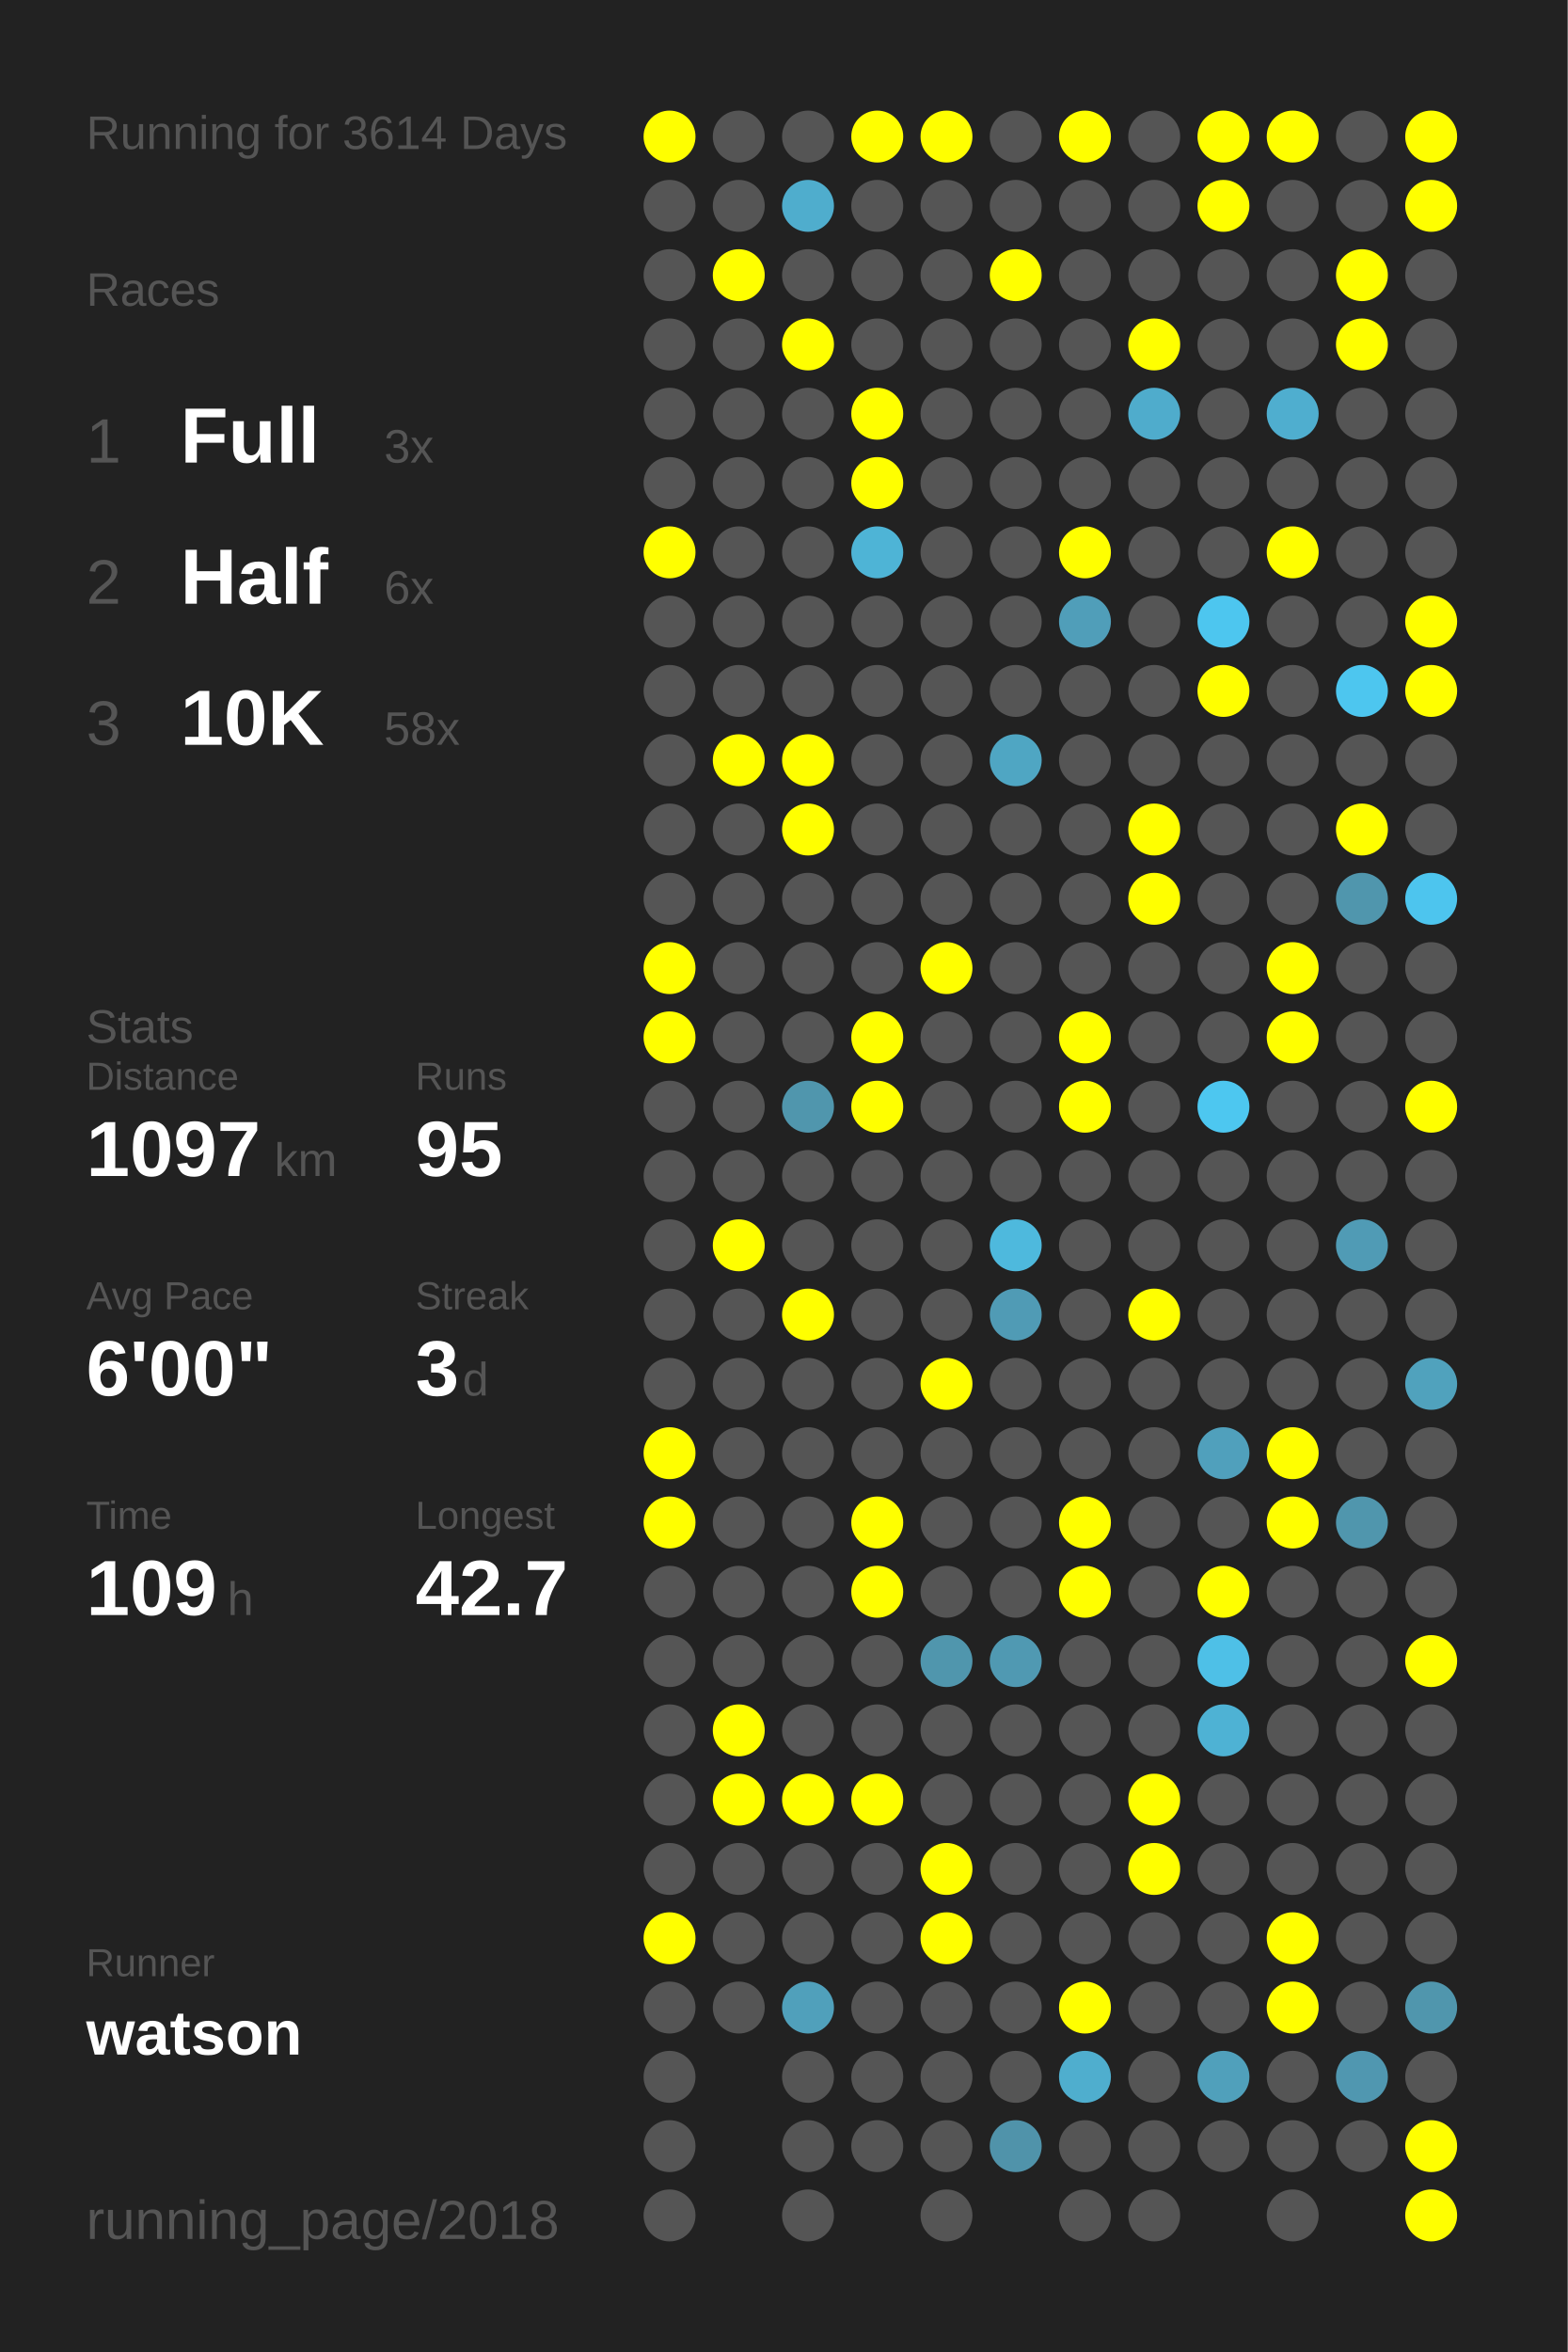
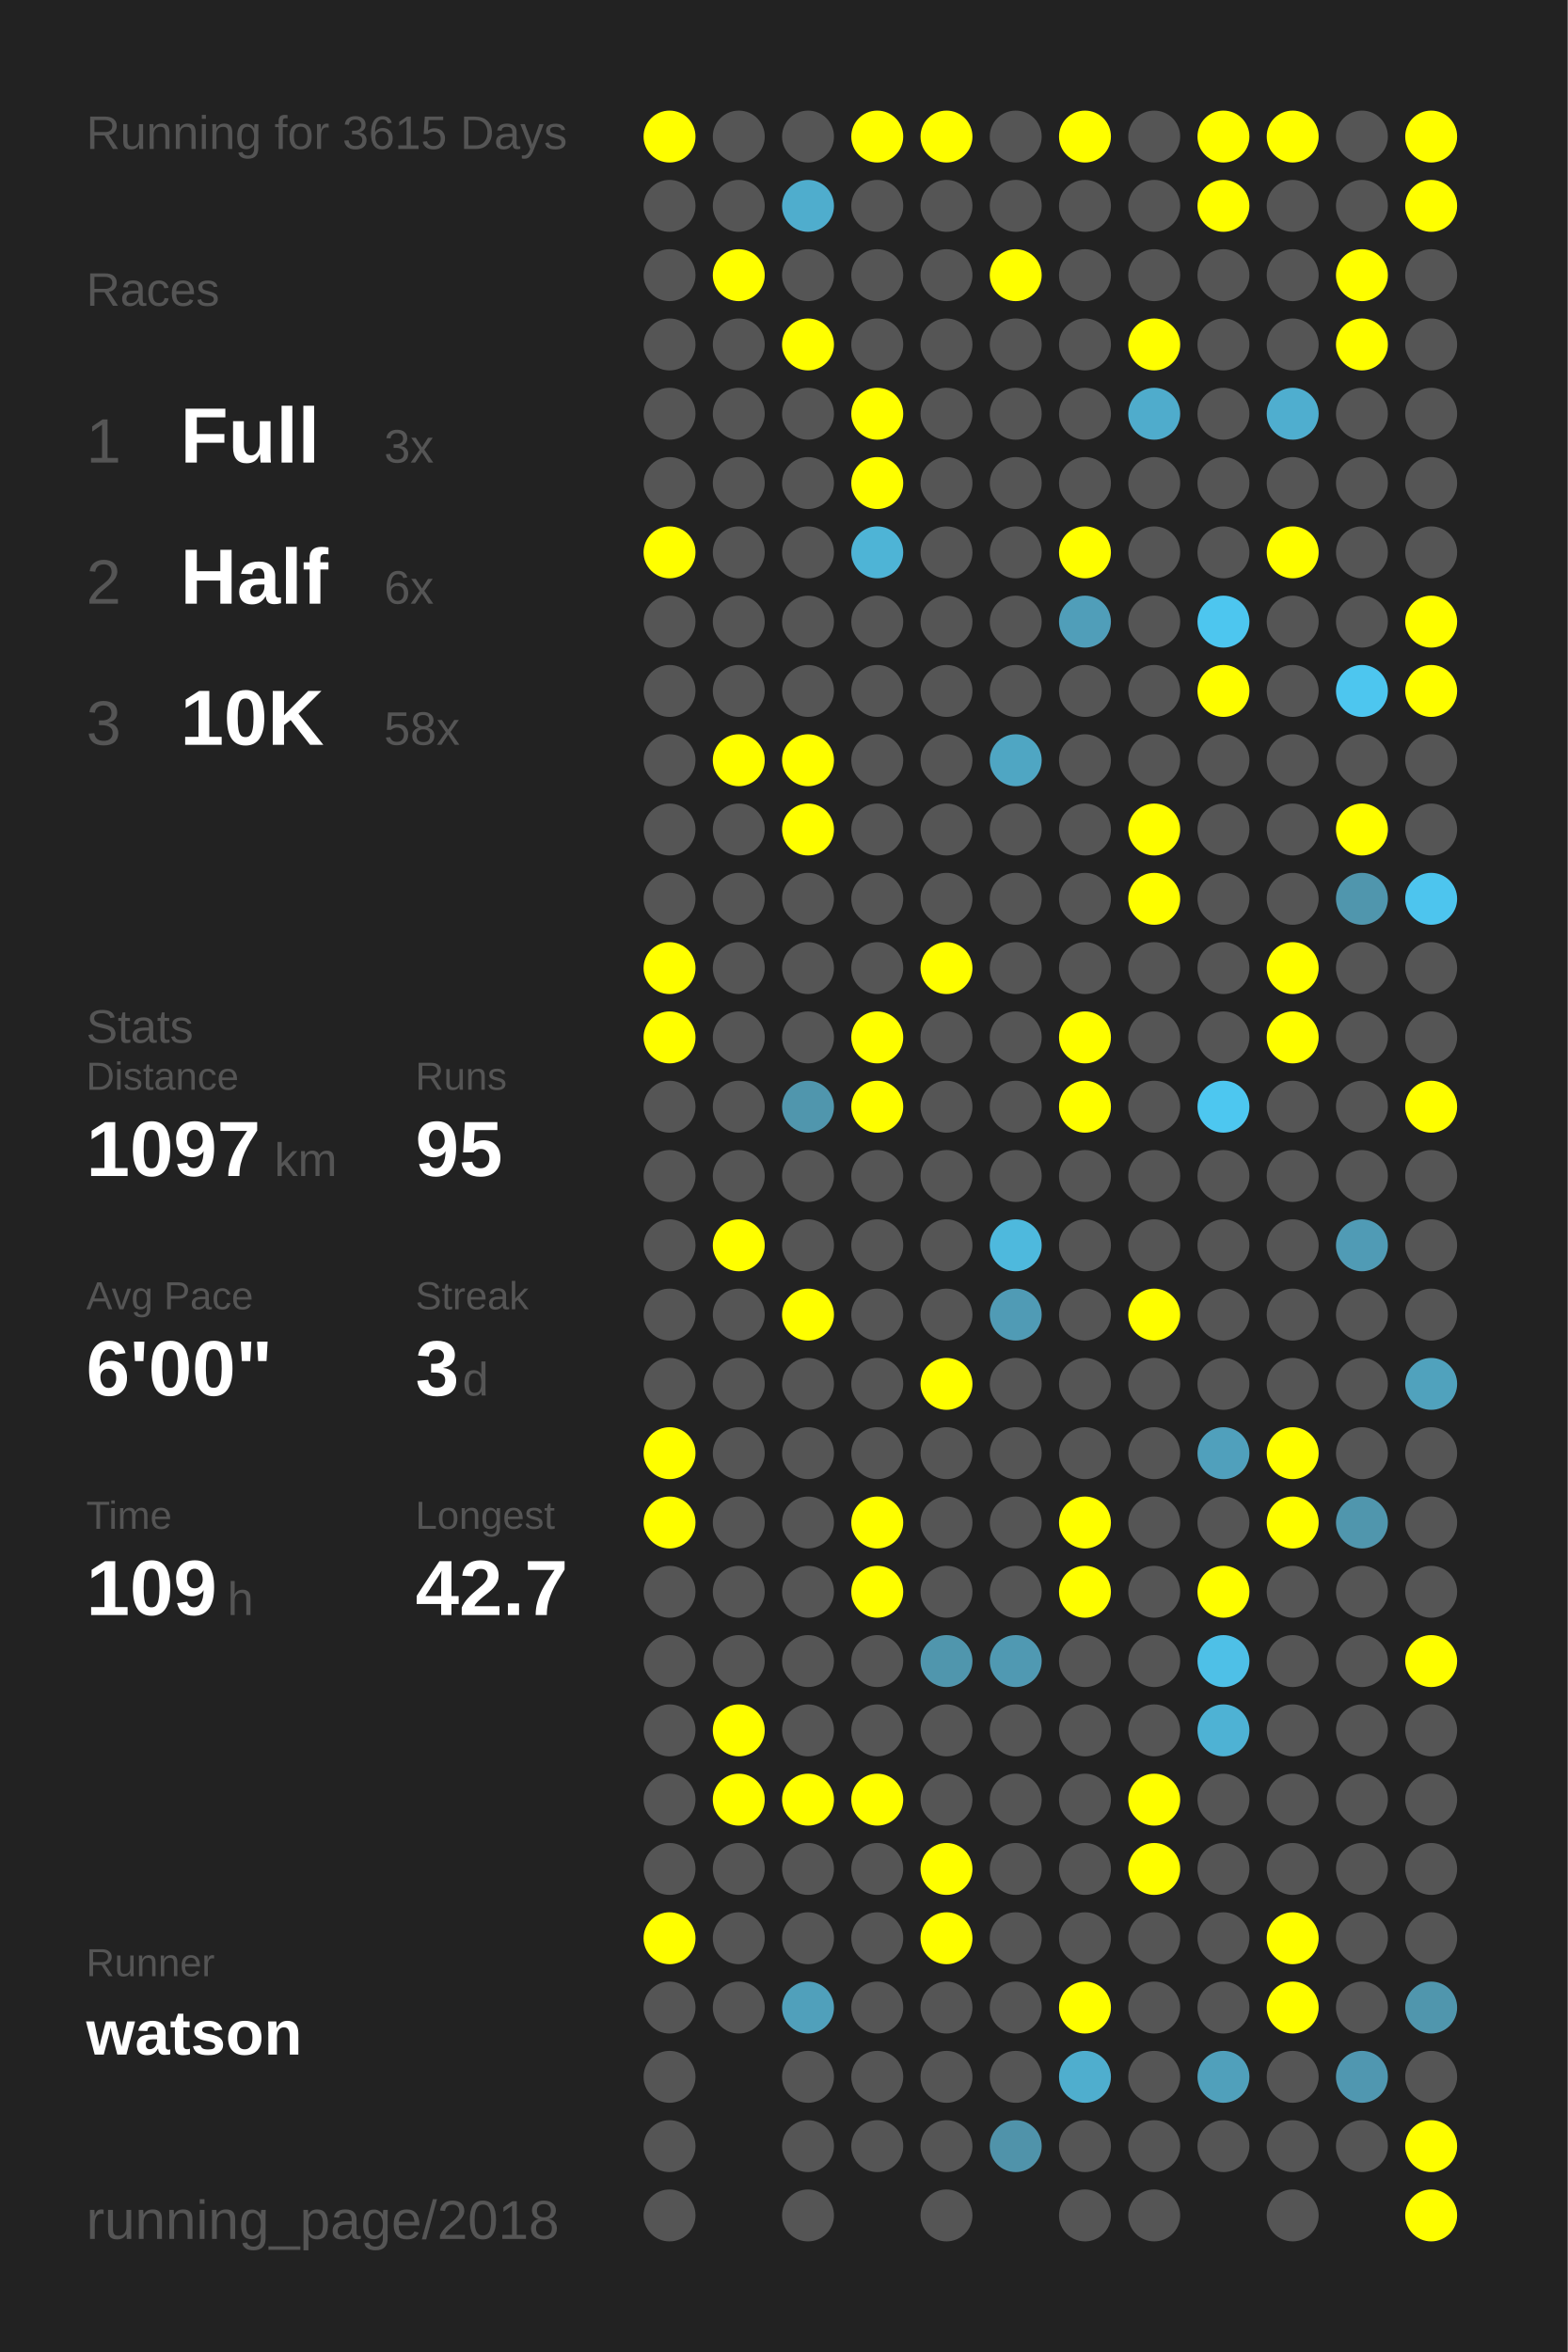
<svg xmlns="http://www.w3.org/2000/svg" baseProfile="full" height="300mm" version="1.1" viewBox="0,0,200,300" width="200mm">
  <defs />
  <rect fill="#222222" height="300" width="200" x="0" y="0" />
-   <text fill="#555555" style="font-size:6px; font-family:Arial;" x="11" y="19">Running for 3614 Days</text>
+   <text fill="#555555" style="font-size:6px; font-family:Arial;" x="11" y="19">Running for 3615 Days</text>
  <text fill="#555555" style="font-size:6px; font-family:Arial;" x="11" y="39">Races</text>
  <text fill="#555555" style="font-size:8px; font-family:Arial;" x="11" y="59">1</text>
  <text fill="#FFFFFF" style="font-size:10px; font-family:Arial; font-weight:bold;" x="23" y="59">Full</text>
  <text fill="#555555" style="font-size:6px; font-family:Arial;" x="49" y="59">3x</text>
  <text fill="#555555" style="font-size:8px; font-family:Arial;" x="11" y="77">2</text>
  <text fill="#FFFFFF" style="font-size:10px; font-family:Arial; font-weight:bold;" x="23" y="77">Half</text>
  <text fill="#555555" style="font-size:6px; font-family:Arial;" x="49" y="77">6x</text>
  <text fill="#555555" style="font-size:8px; font-family:Arial;" x="11" y="95">3</text>
  <text fill="#FFFFFF" style="font-size:10px; font-family:Arial; font-weight:bold;" x="23" y="95">10K</text>
  <text fill="#555555" style="font-size:6px; font-family:Arial;" x="49" y="95">58x</text>
  <text fill="#555555" style="font-size:6px; font-family:Arial;" x="11" y="133">Stats</text>
  <text fill="#555555" style="font-size:5px; font-family:Arial;" x="11" y="139">Distance</text>
  <text fill="#FFFFFF" style="font-size:10px; font-family:Arial; font-weight:bold;" x="11" y="150">1097</text>
  <text fill="#555555" style="font-size:6px; font-family:Arial;" x="35" y="150">km</text>
  <text fill="#555555" style="font-size:5px; font-family:Arial;" x="53" y="139">Runs</text>
  <text fill="#FFFFFF" style="font-size:10px; font-family:Arial; font-weight:bold;" x="53" y="150">95</text>
  <text fill="#555555" style="font-size:5px; font-family:Arial;" x="11" y="167">Avg Pace</text>
  <text fill="#FFFFFF" style="font-size:10px; font-family:Arial; font-weight:bold;" x="11" y="178">6'00"</text>
  <text fill="#555555" style="font-size:5px; font-family:Arial;" x="53" y="167">Streak</text>
  <text fill="#FFFFFF" style="font-size:10px; font-family:Arial; font-weight:bold;" x="53" y="178">3</text>
  <text fill="#555555" style="font-size:6px; font-family:Arial;" x="59" y="178">d</text>
  <text fill="#555555" style="font-size:5px; font-family:Arial;" x="11" y="195">Time</text>
  <text fill="#FFFFFF" style="font-size:10px; font-family:Arial; font-weight:bold;" x="11" y="206">109</text>
  <text fill="#555555" style="font-size:6px; font-family:Arial;" x="29" y="206">h</text>
  <text fill="#555555" style="font-size:5px; font-family:Arial;" x="53" y="195">Longest</text>
  <text fill="#FFFFFF" style="font-size:10px; font-family:Arial; font-weight:bold;" x="53" y="206">42.7</text>
  <text fill="#555555" style="font-size:5px; font-family:Arial;" x="11" y="252.065">Runner</text>
  <text fill="#FFFFFF" style="font-size:8px; font-family:Arial; font-weight:bold;" x="11" y="262.065">watson</text>
  <text fill="#555555" style="font-size:7px; font-family:Arial;" x="11" y="285.581">running_page/2018</text>
  <circle cx="85.417" cy="17.419" fill="#FFFF00" r="3.312" />
  <circle cx="85.417" cy="26.258" fill="#555555" r="3.312" />
  <circle cx="85.417" cy="35.097" fill="#555555" r="3.312" />
  <circle cx="85.417" cy="43.935" fill="#555555" r="3.312" />
  <circle cx="85.417" cy="52.774" fill="#555555" r="3.312" />
  <circle cx="85.417" cy="61.613" fill="#555555" r="3.312" />
  <circle cx="85.417" cy="70.452" fill="#FFFF00" r="3.312" />
  <circle cx="85.417" cy="79.29" fill="#555555" r="3.312" />
  <circle cx="85.417" cy="88.129" fill="#555555" r="3.312" />
  <circle cx="85.417" cy="96.968" fill="#555555" r="3.312" />
  <circle cx="85.417" cy="105.806" fill="#555555" r="3.312" />
  <circle cx="85.417" cy="114.645" fill="#555555" r="3.312" />
  <circle cx="85.417" cy="123.484" fill="#FFFF00" r="3.312" />
  <circle cx="85.417" cy="132.323" fill="#FFFF00" r="3.312" />
  <circle cx="85.417" cy="141.161" fill="#555555" r="3.312" />
  <circle cx="85.417" cy="150" fill="#555555" r="3.312" />
  <circle cx="85.417" cy="158.839" fill="#555555" r="3.312" />
  <circle cx="85.417" cy="167.677" fill="#555555" r="3.312" />
  <circle cx="85.417" cy="176.516" fill="#555555" r="3.312" />
  <circle cx="85.417" cy="185.355" fill="#FFFF00" r="3.312" />
  <circle cx="85.417" cy="194.194" fill="#FFFF00" r="3.312" />
  <circle cx="85.417" cy="203.032" fill="#555555" r="3.312" />
  <circle cx="85.417" cy="211.871" fill="#555555" r="3.312" />
  <circle cx="85.417" cy="220.71" fill="#555555" r="3.312" />
  <circle cx="85.417" cy="229.548" fill="#555555" r="3.312" />
  <circle cx="85.417" cy="238.387" fill="#555555" r="3.312" />
  <circle cx="85.417" cy="247.226" fill="#FFFF00" r="3.312" />
  <circle cx="85.417" cy="256.065" fill="#555555" r="3.312" />
  <circle cx="85.417" cy="264.903" fill="#555555" r="3.312" />
  <circle cx="85.417" cy="273.742" fill="#555555" r="3.312" />
  <circle cx="85.417" cy="282.581" fill="#555555" r="3.312" />
  <circle cx="94.25" cy="17.419" fill="#555555" r="3.312" />
  <circle cx="94.25" cy="26.258" fill="#555555" r="3.312" />
  <circle cx="94.25" cy="35.097" fill="#FFFF00" r="3.312" />
  <circle cx="94.25" cy="43.935" fill="#555555" r="3.312" />
  <circle cx="94.25" cy="52.774" fill="#555555" r="3.312" />
  <circle cx="94.25" cy="61.613" fill="#555555" r="3.312" />
  <circle cx="94.25" cy="70.452" fill="#555555" r="3.312" />
  <circle cx="94.25" cy="79.29" fill="#555555" r="3.312" />
  <circle cx="94.25" cy="88.129" fill="#555555" r="3.312" />
  <circle cx="94.25" cy="96.968" fill="#FFFF00" r="3.312" />
  <circle cx="94.25" cy="105.806" fill="#555555" r="3.312" />
  <circle cx="94.25" cy="114.645" fill="#555555" r="3.312" />
  <circle cx="94.25" cy="123.484" fill="#555555" r="3.312" />
  <circle cx="94.25" cy="132.323" fill="#555555" r="3.312" />
  <circle cx="94.25" cy="141.161" fill="#555555" r="3.312" />
  <circle cx="94.25" cy="150" fill="#555555" r="3.312" />
  <circle cx="94.25" cy="158.839" fill="#FFFF00" r="3.312" />
  <circle cx="94.25" cy="167.677" fill="#555555" r="3.312" />
  <circle cx="94.25" cy="176.516" fill="#555555" r="3.312" />
  <circle cx="94.25" cy="185.355" fill="#555555" r="3.312" />
  <circle cx="94.25" cy="194.194" fill="#555555" r="3.312" />
  <circle cx="94.25" cy="203.032" fill="#555555" r="3.312" />
  <circle cx="94.25" cy="211.871" fill="#555555" r="3.312" />
  <circle cx="94.25" cy="220.71" fill="#FFFF00" r="3.312" />
  <circle cx="94.25" cy="229.548" fill="#FFFF00" r="3.312" />
  <circle cx="94.25" cy="238.387" fill="#555555" r="3.312" />
  <circle cx="94.25" cy="247.226" fill="#555555" r="3.312" />
  <circle cx="94.25" cy="256.065" fill="#555555" r="3.312" />
  <circle cx="103.083" cy="17.419" fill="#555555" r="3.312" />
  <circle cx="103.083" cy="26.258" fill="#4fadcd" r="3.312" />
  <circle cx="103.083" cy="35.097" fill="#555555" r="3.312" />
  <circle cx="103.083" cy="43.935" fill="#FFFF00" r="3.312" />
  <circle cx="103.083" cy="52.774" fill="#555555" r="3.312" />
  <circle cx="103.083" cy="61.613" fill="#555555" r="3.312" />
  <circle cx="103.083" cy="70.452" fill="#555555" r="3.312" />
  <circle cx="103.083" cy="79.29" fill="#555555" r="3.312" />
  <circle cx="103.083" cy="88.129" fill="#555555" r="3.312" />
  <circle cx="103.083" cy="96.968" fill="#FFFF00" r="3.312" />
  <circle cx="103.083" cy="105.806" fill="#FFFF00" r="3.312" />
  <circle cx="103.083" cy="114.645" fill="#555555" r="3.312" />
  <circle cx="103.083" cy="123.484" fill="#555555" r="3.312" />
  <circle cx="103.083" cy="132.323" fill="#555555" r="3.312" />
  <circle cx="103.083" cy="141.161" fill="#5096ad" r="3.312" />
  <circle cx="103.083" cy="150" fill="#555555" r="3.312" />
  <circle cx="103.083" cy="158.839" fill="#555555" r="3.312" />
  <circle cx="103.083" cy="167.677" fill="#FFFF00" r="3.312" />
  <circle cx="103.083" cy="176.516" fill="#555555" r="3.312" />
  <circle cx="103.083" cy="185.355" fill="#555555" r="3.312" />
  <circle cx="103.083" cy="194.194" fill="#555555" r="3.312" />
  <circle cx="103.083" cy="203.032" fill="#555555" r="3.312" />
  <circle cx="103.083" cy="211.871" fill="#555555" r="3.312" />
  <circle cx="103.083" cy="220.71" fill="#555555" r="3.312" />
  <circle cx="103.083" cy="229.548" fill="#FFFF00" r="3.312" />
  <circle cx="103.083" cy="238.387" fill="#555555" r="3.312" />
  <circle cx="103.083" cy="247.226" fill="#555555" r="3.312" />
  <circle cx="103.083" cy="256.065" fill="#50a0bb" r="3.312" />
  <circle cx="103.083" cy="264.903" fill="#555555" r="3.312" />
  <circle cx="103.083" cy="273.742" fill="#555555" r="3.312" />
  <circle cx="103.083" cy="282.581" fill="#555555" r="3.312" />
  <circle cx="111.917" cy="17.419" fill="#FFFF00" r="3.312" />
  <circle cx="111.917" cy="26.258" fill="#555555" r="3.312" />
  <circle cx="111.917" cy="35.097" fill="#555555" r="3.312" />
  <circle cx="111.917" cy="43.935" fill="#555555" r="3.312" />
  <circle cx="111.917" cy="52.774" fill="#FFFF00" r="3.312" />
  <circle cx="111.917" cy="61.613" fill="#FFFF00" r="3.312" />
  <circle cx="111.917" cy="70.452" fill="#4eb4d6" r="3.312" />
  <circle cx="111.917" cy="79.29" fill="#555555" r="3.312" />
  <circle cx="111.917" cy="88.129" fill="#555555" r="3.312" />
  <circle cx="111.917" cy="96.968" fill="#555555" r="3.312" />
  <circle cx="111.917" cy="105.806" fill="#555555" r="3.312" />
  <circle cx="111.917" cy="114.645" fill="#555555" r="3.312" />
  <circle cx="111.917" cy="123.484" fill="#555555" r="3.312" />
  <circle cx="111.917" cy="132.323" fill="#FFFF00" r="3.312" />
  <circle cx="111.917" cy="141.161" fill="#FFFF00" r="3.312" />
  <circle cx="111.917" cy="150" fill="#555555" r="3.312" />
  <circle cx="111.917" cy="158.839" fill="#555555" r="3.312" />
  <circle cx="111.917" cy="167.677" fill="#555555" r="3.312" />
  <circle cx="111.917" cy="176.516" fill="#555555" r="3.312" />
  <circle cx="111.917" cy="185.355" fill="#555555" r="3.312" />
  <circle cx="111.917" cy="194.194" fill="#FFFF00" r="3.312" />
  <circle cx="111.917" cy="203.032" fill="#FFFF00" r="3.312" />
  <circle cx="111.917" cy="211.871" fill="#555555" r="3.312" />
  <circle cx="111.917" cy="220.71" fill="#555555" r="3.312" />
  <circle cx="111.917" cy="229.548" fill="#FFFF00" r="3.312" />
  <circle cx="111.917" cy="238.387" fill="#555555" r="3.312" />
  <circle cx="111.917" cy="247.226" fill="#555555" r="3.312" />
  <circle cx="111.917" cy="256.065" fill="#555555" r="3.312" />
  <circle cx="111.917" cy="264.903" fill="#555555" r="3.312" />
  <circle cx="111.917" cy="273.742" fill="#555555" r="3.312" />
  <circle cx="120.75" cy="17.419" fill="#FFFF00" r="3.312" />
  <circle cx="120.75" cy="26.258" fill="#555555" r="3.312" />
  <circle cx="120.75" cy="35.097" fill="#555555" r="3.312" />
  <circle cx="120.75" cy="43.935" fill="#555555" r="3.312" />
  <circle cx="120.75" cy="52.774" fill="#555555" r="3.312" />
  <circle cx="120.75" cy="61.613" fill="#555555" r="3.312" />
  <circle cx="120.75" cy="70.452" fill="#555555" r="3.312" />
  <circle cx="120.75" cy="79.29" fill="#555555" r="3.312" />
  <circle cx="120.75" cy="88.129" fill="#555555" r="3.312" />
  <circle cx="120.75" cy="96.968" fill="#555555" r="3.312" />
  <circle cx="120.75" cy="105.806" fill="#555555" r="3.312" />
  <circle cx="120.75" cy="114.645" fill="#555555" r="3.312" />
  <circle cx="120.75" cy="123.484" fill="#FFFF00" r="3.312" />
  <circle cx="120.75" cy="132.323" fill="#555555" r="3.312" />
  <circle cx="120.75" cy="141.161" fill="#555555" r="3.312" />
  <circle cx="120.75" cy="150" fill="#555555" r="3.312" />
  <circle cx="120.75" cy="158.839" fill="#555555" r="3.312" />
  <circle cx="120.75" cy="167.677" fill="#555555" r="3.312" />
  <circle cx="120.75" cy="176.516" fill="#FFFF00" r="3.312" />
  <circle cx="120.75" cy="185.355" fill="#555555" r="3.312" />
  <circle cx="120.75" cy="194.194" fill="#555555" r="3.312" />
  <circle cx="120.75" cy="203.032" fill="#555555" r="3.312" />
  <circle cx="120.75" cy="211.871" fill="#5096ad" r="3.312" />
  <circle cx="120.75" cy="220.71" fill="#555555" r="3.312" />
  <circle cx="120.75" cy="229.548" fill="#555555" r="3.312" />
  <circle cx="120.75" cy="238.387" fill="#FFFF00" r="3.312" />
  <circle cx="120.75" cy="247.226" fill="#FFFF00" r="3.312" />
  <circle cx="120.75" cy="256.065" fill="#555555" r="3.312" />
  <circle cx="120.75" cy="264.903" fill="#555555" r="3.312" />
  <circle cx="120.75" cy="273.742" fill="#555555" r="3.312" />
  <circle cx="120.75" cy="282.581" fill="#555555" r="3.312" />
  <circle cx="129.583" cy="17.419" fill="#555555" r="3.312" />
  <circle cx="129.583" cy="26.258" fill="#555555" r="3.312" />
  <circle cx="129.583" cy="35.097" fill="#FFFF00" r="3.312" />
  <circle cx="129.583" cy="43.935" fill="#555555" r="3.312" />
  <circle cx="129.583" cy="52.774" fill="#555555" r="3.312" />
  <circle cx="129.583" cy="61.613" fill="#555555" r="3.312" />
  <circle cx="129.583" cy="70.452" fill="#555555" r="3.312" />
  <circle cx="129.583" cy="79.29" fill="#555555" r="3.312" />
  <circle cx="129.583" cy="88.129" fill="#555555" r="3.312" />
  <circle cx="129.583" cy="96.968" fill="#4fa6c3" r="3.312" />
  <circle cx="129.583" cy="105.806" fill="#555555" r="3.312" />
  <circle cx="129.583" cy="114.645" fill="#555555" r="3.312" />
  <circle cx="129.583" cy="123.484" fill="#555555" r="3.312" />
  <circle cx="129.583" cy="132.323" fill="#555555" r="3.312" />
  <circle cx="129.583" cy="141.161" fill="#555555" r="3.312" />
  <circle cx="129.583" cy="150" fill="#555555" r="3.312" />
  <circle cx="129.583" cy="158.839" fill="#4eb9dd" r="3.312" />
  <circle cx="129.583" cy="167.677" fill="#509bb5" r="3.312" />
  <circle cx="129.583" cy="176.516" fill="#555555" r="3.312" />
  <circle cx="129.583" cy="185.355" fill="#555555" r="3.312" />
  <circle cx="129.583" cy="194.194" fill="#555555" r="3.312" />
  <circle cx="129.583" cy="203.032" fill="#555555" r="3.312" />
  <circle cx="129.583" cy="211.871" fill="#5099b2" r="3.312" />
  <circle cx="129.583" cy="220.71" fill="#555555" r="3.312" />
  <circle cx="129.583" cy="229.548" fill="#555555" r="3.312" />
  <circle cx="129.583" cy="238.387" fill="#555555" r="3.312" />
  <circle cx="129.583" cy="247.226" fill="#555555" r="3.312" />
  <circle cx="129.583" cy="256.065" fill="#555555" r="3.312" />
  <circle cx="129.583" cy="264.903" fill="#555555" r="3.312" />
  <circle cx="129.583" cy="273.742" fill="#5093aa" r="3.312" />
  <circle cx="138.417" cy="17.419" fill="#FFFF00" r="3.312" />
  <circle cx="138.417" cy="26.258" fill="#555555" r="3.312" />
  <circle cx="138.417" cy="35.097" fill="#555555" r="3.312" />
  <circle cx="138.417" cy="43.935" fill="#555555" r="3.312" />
  <circle cx="138.417" cy="52.774" fill="#555555" r="3.312" />
  <circle cx="138.417" cy="61.613" fill="#555555" r="3.312" />
  <circle cx="138.417" cy="70.452" fill="#FFFF00" r="3.312" />
  <circle cx="138.417" cy="79.29" fill="#509eb9" r="3.312" />
  <circle cx="138.417" cy="88.129" fill="#555555" r="3.312" />
  <circle cx="138.417" cy="96.968" fill="#555555" r="3.312" />
  <circle cx="138.417" cy="105.806" fill="#555555" r="3.312" />
  <circle cx="138.417" cy="114.645" fill="#555555" r="3.312" />
  <circle cx="138.417" cy="123.484" fill="#555555" r="3.312" />
  <circle cx="138.417" cy="132.323" fill="#FFFF00" r="3.312" />
  <circle cx="138.417" cy="141.161" fill="#FFFF00" r="3.312" />
  <circle cx="138.417" cy="150" fill="#555555" r="3.312" />
  <circle cx="138.417" cy="158.839" fill="#555555" r="3.312" />
  <circle cx="138.417" cy="167.677" fill="#555555" r="3.312" />
  <circle cx="138.417" cy="176.516" fill="#555555" r="3.312" />
  <circle cx="138.417" cy="185.355" fill="#555555" r="3.312" />
  <circle cx="138.417" cy="194.194" fill="#FFFF00" r="3.312" />
  <circle cx="138.417" cy="203.032" fill="#FFFF00" r="3.312" />
  <circle cx="138.417" cy="211.871" fill="#555555" r="3.312" />
  <circle cx="138.417" cy="220.71" fill="#555555" r="3.312" />
  <circle cx="138.417" cy="229.548" fill="#555555" r="3.312" />
  <circle cx="138.417" cy="238.387" fill="#555555" r="3.312" />
  <circle cx="138.417" cy="247.226" fill="#555555" r="3.312" />
  <circle cx="138.417" cy="256.065" fill="#FFFF00" r="3.312" />
  <circle cx="138.417" cy="264.903" fill="#4faece" r="3.312" />
  <circle cx="138.417" cy="273.742" fill="#555555" r="3.312" />
  <circle cx="138.417" cy="282.581" fill="#555555" r="3.312" />
  <circle cx="147.25" cy="17.419" fill="#555555" r="3.312" />
  <circle cx="147.25" cy="26.258" fill="#555555" r="3.312" />
  <circle cx="147.25" cy="35.097" fill="#555555" r="3.312" />
  <circle cx="147.25" cy="43.935" fill="#FFFF00" r="3.312" />
  <circle cx="147.25" cy="52.774" fill="#4faccc" r="3.312" />
  <circle cx="147.25" cy="61.613" fill="#555555" r="3.312" />
  <circle cx="147.25" cy="70.452" fill="#555555" r="3.312" />
  <circle cx="147.25" cy="79.29" fill="#555555" r="3.312" />
  <circle cx="147.25" cy="88.129" fill="#555555" r="3.312" />
  <circle cx="147.25" cy="96.968" fill="#555555" r="3.312" />
  <circle cx="147.25" cy="105.806" fill="#FFFF00" r="3.312" />
  <circle cx="147.25" cy="114.645" fill="#FFFF00" r="3.312" />
  <circle cx="147.25" cy="123.484" fill="#555555" r="3.312" />
  <circle cx="147.25" cy="132.323" fill="#555555" r="3.312" />
  <circle cx="147.25" cy="141.161" fill="#555555" r="3.312" />
  <circle cx="147.25" cy="150" fill="#555555" r="3.312" />
  <circle cx="147.25" cy="158.839" fill="#555555" r="3.312" />
  <circle cx="147.25" cy="167.677" fill="#FFFF00" r="3.312" />
  <circle cx="147.25" cy="176.516" fill="#555555" r="3.312" />
  <circle cx="147.25" cy="185.355" fill="#555555" r="3.312" />
  <circle cx="147.25" cy="194.194" fill="#555555" r="3.312" />
  <circle cx="147.25" cy="203.032" fill="#555555" r="3.312" />
  <circle cx="147.25" cy="211.871" fill="#555555" r="3.312" />
  <circle cx="147.25" cy="220.71" fill="#555555" r="3.312" />
  <circle cx="147.25" cy="229.548" fill="#FFFF00" r="3.312" />
  <circle cx="147.25" cy="238.387" fill="#FFFF00" r="3.312" />
  <circle cx="147.25" cy="247.226" fill="#555555" r="3.312" />
  <circle cx="147.25" cy="256.065" fill="#555555" r="3.312" />
  <circle cx="147.25" cy="264.903" fill="#555555" r="3.312" />
  <circle cx="147.25" cy="273.742" fill="#555555" r="3.312" />
  <circle cx="147.25" cy="282.581" fill="#555555" r="3.312" />
  <circle cx="156.083" cy="17.419" fill="#FFFF00" r="3.312" />
  <circle cx="156.083" cy="26.258" fill="#FFFF00" r="3.312" />
  <circle cx="156.083" cy="35.097" fill="#555555" r="3.312" />
  <circle cx="156.083" cy="43.935" fill="#555555" r="3.312" />
  <circle cx="156.083" cy="52.774" fill="#555555" r="3.312" />
  <circle cx="156.083" cy="61.613" fill="#555555" r="3.312" />
  <circle cx="156.083" cy="70.452" fill="#555555" r="3.312" />
  <circle cx="156.083" cy="79.29" fill="#4dc6ef" r="3.312" />
  <circle cx="156.083" cy="88.129" fill="#FFFF00" r="3.312" />
  <circle cx="156.083" cy="96.968" fill="#555555" r="3.312" />
  <circle cx="156.083" cy="105.806" fill="#555555" r="3.312" />
  <circle cx="156.083" cy="114.645" fill="#555555" r="3.312" />
  <circle cx="156.083" cy="123.484" fill="#555555" r="3.312" />
  <circle cx="156.083" cy="132.323" fill="#555555" r="3.312" />
  <circle cx="156.083" cy="141.161" fill="#4dc7f0" r="3.312" />
  <circle cx="156.083" cy="150" fill="#555555" r="3.312" />
  <circle cx="156.083" cy="158.839" fill="#555555" r="3.312" />
  <circle cx="156.083" cy="167.677" fill="#555555" r="3.312" />
  <circle cx="156.083" cy="176.516" fill="#555555" r="3.312" />
  <circle cx="156.083" cy="185.355" fill="#50a0bc" r="3.312" />
  <circle cx="156.083" cy="194.194" fill="#555555" r="3.312" />
  <circle cx="156.083" cy="203.032" fill="#FFFF00" r="3.312" />
  <circle cx="156.083" cy="211.871" fill="#4ec0e7" r="3.312" />
  <circle cx="156.083" cy="220.71" fill="#4eb2d4" r="3.312" />
  <circle cx="156.083" cy="229.548" fill="#555555" r="3.312" />
  <circle cx="156.083" cy="238.387" fill="#555555" r="3.312" />
  <circle cx="156.083" cy="247.226" fill="#555555" r="3.312" />
  <circle cx="156.083" cy="256.065" fill="#555555" r="3.312" />
  <circle cx="156.083" cy="264.903" fill="#50a0bb" r="3.312" />
  <circle cx="156.083" cy="273.742" fill="#555555" r="3.312" />
  <circle cx="164.917" cy="17.419" fill="#FFFF00" r="3.312" />
  <circle cx="164.917" cy="26.258" fill="#555555" r="3.312" />
  <circle cx="164.917" cy="35.097" fill="#555555" r="3.312" />
  <circle cx="164.917" cy="43.935" fill="#555555" r="3.312" />
  <circle cx="164.917" cy="52.774" fill="#4faecf" r="3.312" />
  <circle cx="164.917" cy="61.613" fill="#555555" r="3.312" />
  <circle cx="164.917" cy="70.452" fill="#FFFF00" r="3.312" />
  <circle cx="164.917" cy="79.29" fill="#555555" r="3.312" />
  <circle cx="164.917" cy="88.129" fill="#555555" r="3.312" />
  <circle cx="164.917" cy="96.968" fill="#555555" r="3.312" />
  <circle cx="164.917" cy="105.806" fill="#555555" r="3.312" />
  <circle cx="164.917" cy="114.645" fill="#555555" r="3.312" />
  <circle cx="164.917" cy="123.484" fill="#FFFF00" r="3.312" />
  <circle cx="164.917" cy="132.323" fill="#FFFF00" r="3.312" />
  <circle cx="164.917" cy="141.161" fill="#555555" r="3.312" />
  <circle cx="164.917" cy="150" fill="#555555" r="3.312" />
  <circle cx="164.917" cy="158.839" fill="#555555" r="3.312" />
  <circle cx="164.917" cy="167.677" fill="#555555" r="3.312" />
  <circle cx="164.917" cy="176.516" fill="#555555" r="3.312" />
  <circle cx="164.917" cy="185.355" fill="#FFFF00" r="3.312" />
  <circle cx="164.917" cy="194.194" fill="#FFFF00" r="3.312" />
  <circle cx="164.917" cy="203.032" fill="#555555" r="3.312" />
  <circle cx="164.917" cy="211.871" fill="#555555" r="3.312" />
  <circle cx="164.917" cy="220.71" fill="#555555" r="3.312" />
  <circle cx="164.917" cy="229.548" fill="#555555" r="3.312" />
  <circle cx="164.917" cy="238.387" fill="#555555" r="3.312" />
  <circle cx="164.917" cy="247.226" fill="#FFFF00" r="3.312" />
  <circle cx="164.917" cy="256.065" fill="#FFFF00" r="3.312" />
  <circle cx="164.917" cy="264.903" fill="#555555" r="3.312" />
  <circle cx="164.917" cy="273.742" fill="#555555" r="3.312" />
  <circle cx="164.917" cy="282.581" fill="#555555" r="3.312" />
  <circle cx="173.75" cy="17.419" fill="#555555" r="3.312" />
  <circle cx="173.75" cy="26.258" fill="#555555" r="3.312" />
  <circle cx="173.75" cy="35.097" fill="#FFFF00" r="3.312" />
  <circle cx="173.75" cy="43.935" fill="#FFFF00" r="3.312" />
  <circle cx="173.75" cy="52.774" fill="#555555" r="3.312" />
  <circle cx="173.75" cy="61.613" fill="#555555" r="3.312" />
  <circle cx="173.75" cy="70.452" fill="#555555" r="3.312" />
  <circle cx="173.75" cy="79.29" fill="#555555" r="3.312" />
  <circle cx="173.75" cy="88.129" fill="#4dc6ef" r="3.312" />
  <circle cx="173.75" cy="96.968" fill="#555555" r="3.312" />
  <circle cx="173.75" cy="105.806" fill="#FFFF00" r="3.312" />
  <circle cx="173.75" cy="114.645" fill="#5096ad" r="3.312" />
  <circle cx="173.75" cy="123.484" fill="#555555" r="3.312" />
  <circle cx="173.75" cy="132.323" fill="#555555" r="3.312" />
  <circle cx="173.75" cy="141.161" fill="#555555" r="3.312" />
  <circle cx="173.75" cy="150" fill="#555555" r="3.312" />
  <circle cx="173.75" cy="158.839" fill="#509bb5" r="3.312" />
  <circle cx="173.75" cy="167.677" fill="#555555" r="3.312" />
  <circle cx="173.75" cy="176.516" fill="#555555" r="3.312" />
  <circle cx="173.75" cy="185.355" fill="#555555" r="3.312" />
  <circle cx="173.75" cy="194.194" fill="#5096ad" r="3.312" />
  <circle cx="173.75" cy="203.032" fill="#555555" r="3.312" />
  <circle cx="173.75" cy="211.871" fill="#555555" r="3.312" />
  <circle cx="173.75" cy="220.71" fill="#555555" r="3.312" />
  <circle cx="173.75" cy="229.548" fill="#555555" r="3.312" />
  <circle cx="173.75" cy="238.387" fill="#555555" r="3.312" />
  <circle cx="173.75" cy="247.226" fill="#555555" r="3.312" />
  <circle cx="173.75" cy="256.065" fill="#555555" r="3.312" />
  <circle cx="173.75" cy="264.903" fill="#5097b0" r="3.312" />
  <circle cx="173.75" cy="273.742" fill="#555555" r="3.312" />
  <circle cx="182.583" cy="17.419" fill="#FFFF00" r="3.312" />
  <circle cx="182.583" cy="26.258" fill="#FFFF00" r="3.312" />
  <circle cx="182.583" cy="35.097" fill="#555555" r="3.312" />
  <circle cx="182.583" cy="43.935" fill="#555555" r="3.312" />
  <circle cx="182.583" cy="52.774" fill="#555555" r="3.312" />
  <circle cx="182.583" cy="61.613" fill="#555555" r="3.312" />
  <circle cx="182.583" cy="70.452" fill="#555555" r="3.312" />
  <circle cx="182.583" cy="79.29" fill="#FFFF00" r="3.312" />
  <circle cx="182.583" cy="88.129" fill="#FFFF00" r="3.312" />
  <circle cx="182.583" cy="96.968" fill="#555555" r="3.312" />
  <circle cx="182.583" cy="105.806" fill="#555555" r="3.312" />
  <circle cx="182.583" cy="114.645" fill="#4dc5ee" r="3.312" />
  <circle cx="182.583" cy="123.484" fill="#555555" r="3.312" />
  <circle cx="182.583" cy="132.323" fill="#555555" r="3.312" />
  <circle cx="182.583" cy="141.161" fill="#FFFF00" r="3.312" />
  <circle cx="182.583" cy="150" fill="#555555" r="3.312" />
  <circle cx="182.583" cy="158.839" fill="#555555" r="3.312" />
  <circle cx="182.583" cy="167.677" fill="#555555" r="3.312" />
  <circle cx="182.583" cy="176.516" fill="#50a2bd" r="3.312" />
  <circle cx="182.583" cy="185.355" fill="#555555" r="3.312" />
  <circle cx="182.583" cy="194.194" fill="#555555" r="3.312" />
  <circle cx="182.583" cy="203.032" fill="#555555" r="3.312" />
  <circle cx="182.583" cy="211.871" fill="#FFFF00" r="3.312" />
  <circle cx="182.583" cy="220.71" fill="#555555" r="3.312" />
  <circle cx="182.583" cy="229.548" fill="#555555" r="3.312" />
  <circle cx="182.583" cy="238.387" fill="#555555" r="3.312" />
  <circle cx="182.583" cy="247.226" fill="#555555" r="3.312" />
  <circle cx="182.583" cy="256.065" fill="#5096ad" r="3.312" />
  <circle cx="182.583" cy="264.903" fill="#555555" r="3.312" />
  <circle cx="182.583" cy="273.742" fill="#FFFF00" r="3.312" />
  <circle cx="182.583" cy="282.581" fill="#FFFF00" r="3.312" />
</svg>
